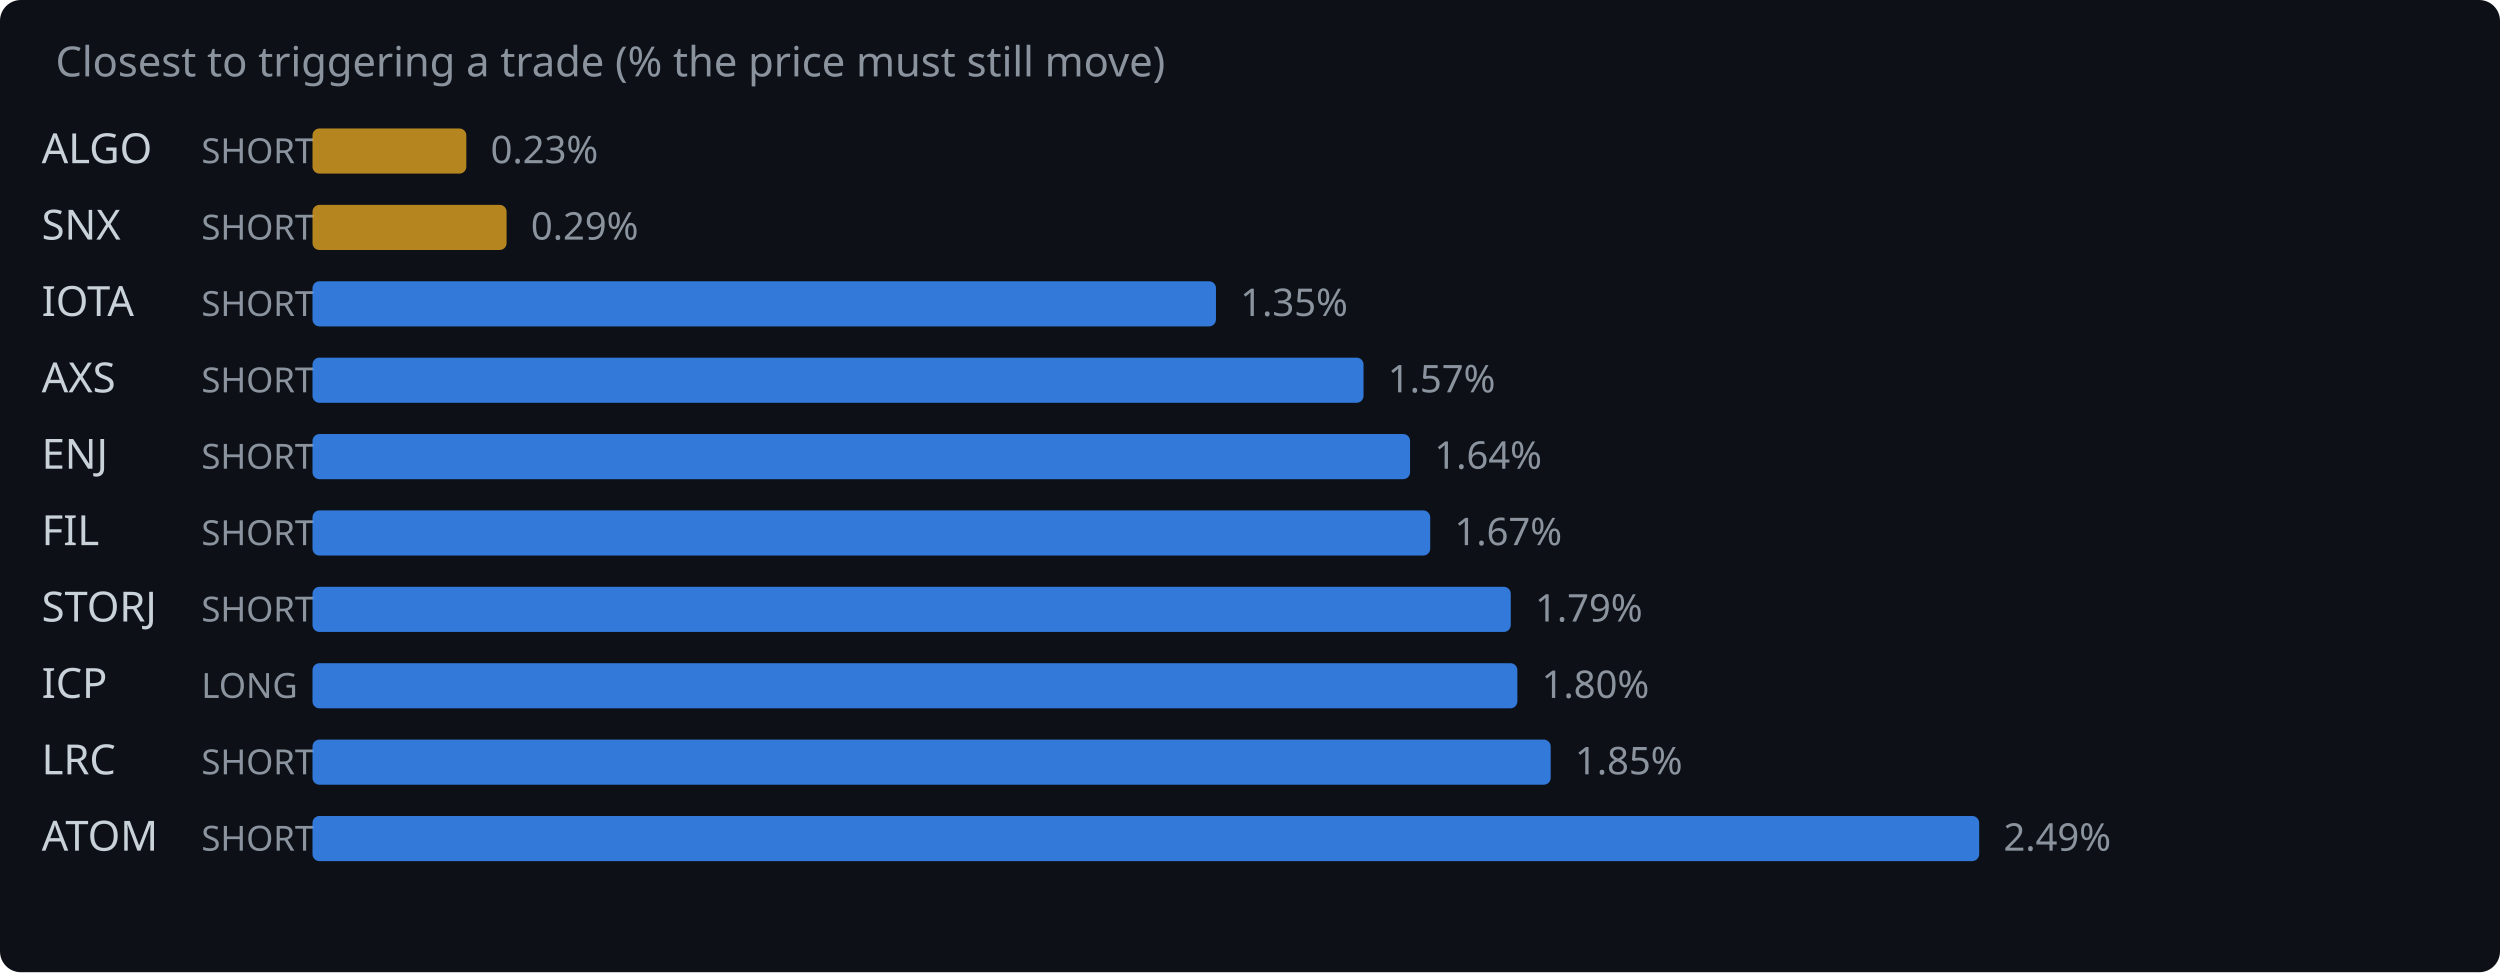
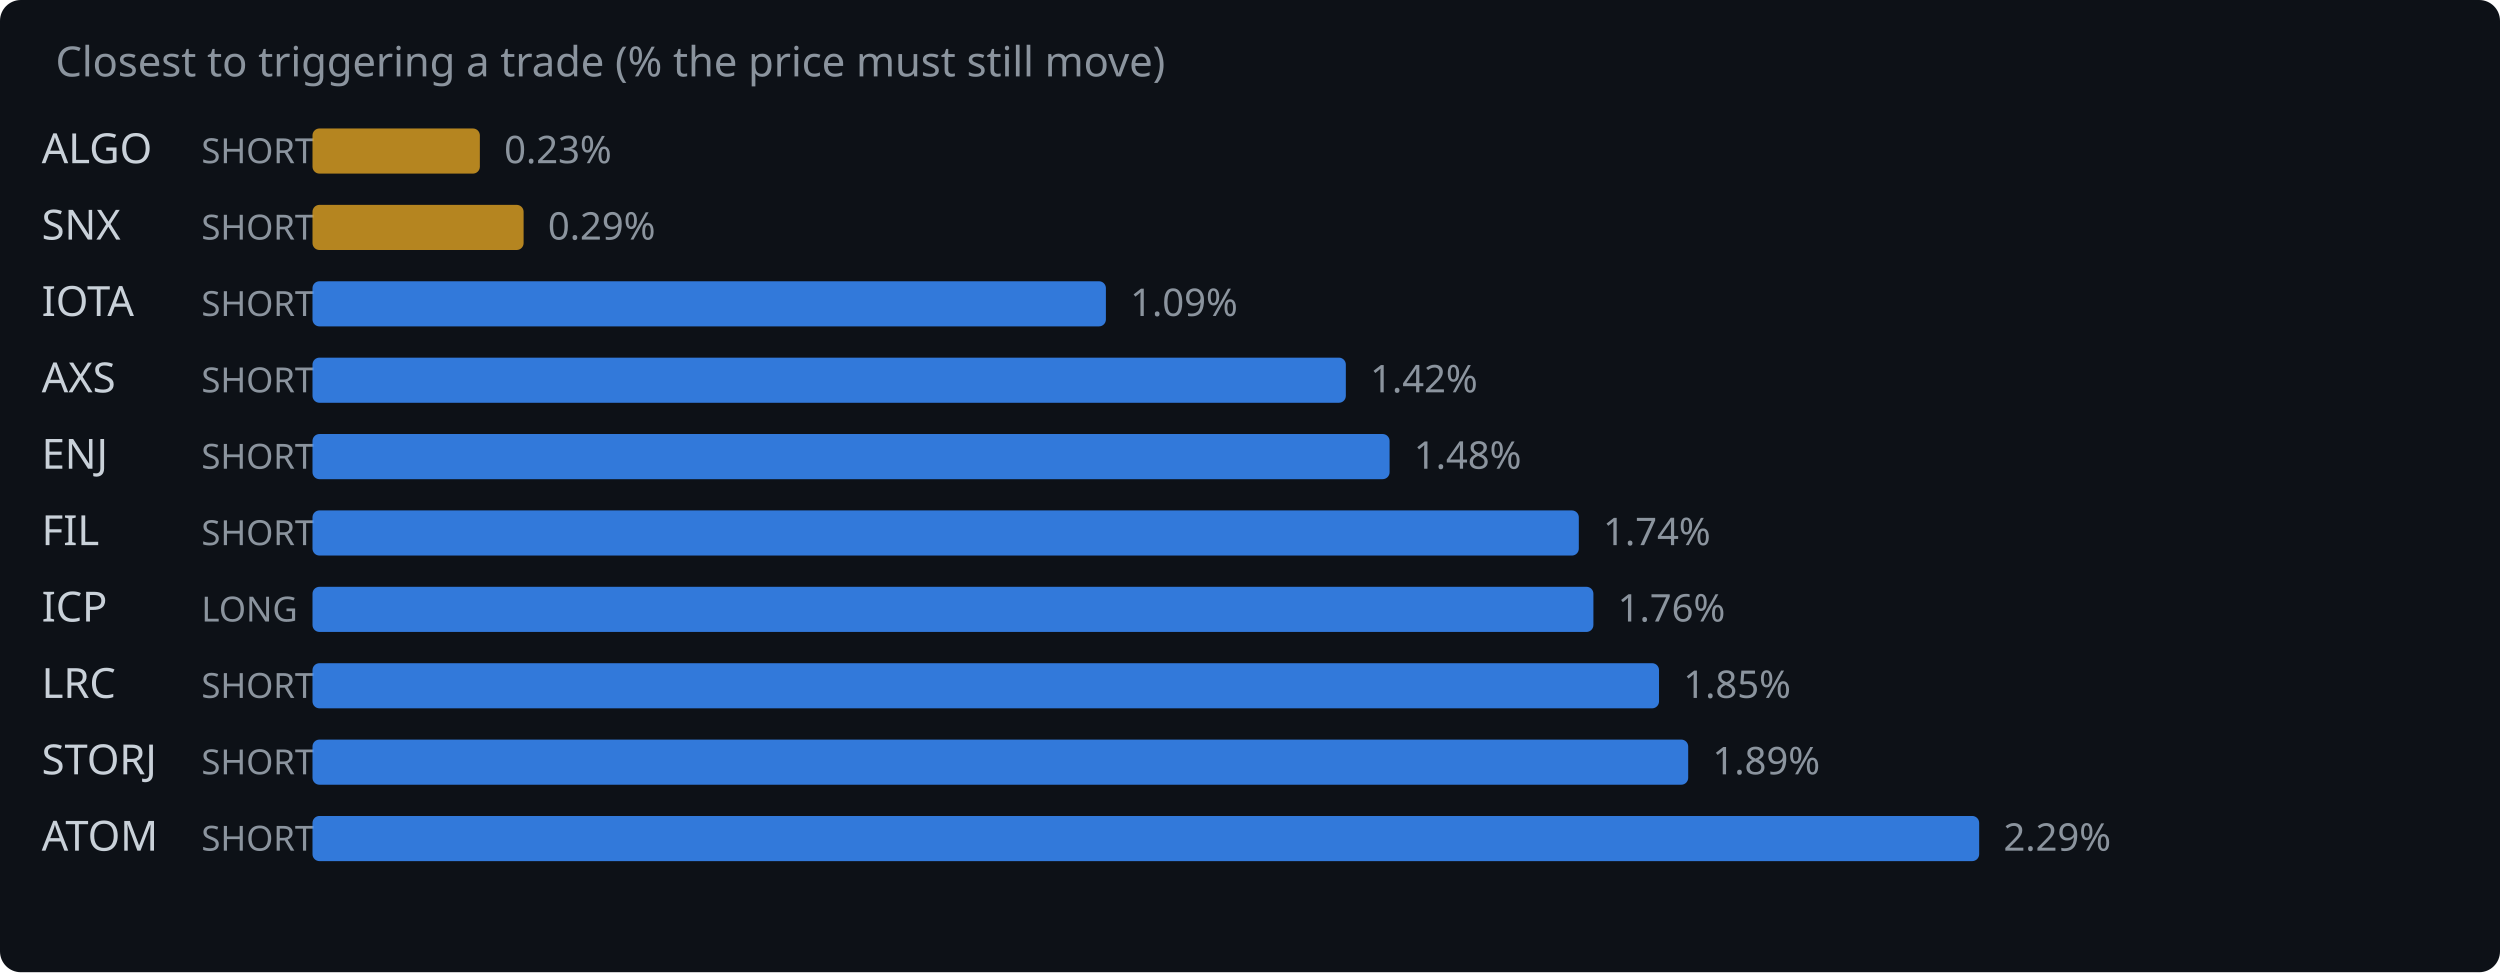
<svg xmlns="http://www.w3.org/2000/svg" width="720" height="280" viewBox="0 0 720 280">
  <rect width="720" height="280" fill="#0d1117" rx="6" />
  <text x="16" y="22" fill="#8b949e" font-family="system-ui,sans-serif" font-size="12">Closest to triggering a trade (% the price must still move)</text>
  <text x="12" y="47" fill="#c9d1d9" font-family="system-ui,sans-serif" font-size="12">ALGO</text>
  <text x="58" y="47" fill="#8b949e" font-family="system-ui,sans-serif" font-size="10">SHORT</text>
-   <rect x="90" y="37" width="44.3" height="13" rx="2" fill="#d29922" opacity="0.85" />
-   <text x="141.3" y="47" fill="#8b949e" font-family="system-ui,sans-serif" font-size="11">0.23%</text>
+   <rect x="90" y="37" width="48.2" height="13" rx="2" fill="#d29922" opacity="0.85" />
+   <text x="145.2" y="47" fill="#8b949e" font-family="system-ui,sans-serif" font-size="11">0.23%</text>
  <text x="12" y="69" fill="#c9d1d9" font-family="system-ui,sans-serif" font-size="12">SNX</text>
  <text x="58" y="69" fill="#8b949e" font-family="system-ui,sans-serif" font-size="10">SHORT</text>
-   <rect x="90" y="59" width="55.9" height="13" rx="2" fill="#d29922" opacity="0.85" />
-   <text x="152.9" y="69" fill="#8b949e" font-family="system-ui,sans-serif" font-size="11">0.29%</text>
+   <rect x="90" y="59" width="60.8" height="13" rx="2" fill="#d29922" opacity="0.85" />
+   <text x="157.8" y="69" fill="#8b949e" font-family="system-ui,sans-serif" font-size="11">0.29%</text>
  <text x="12" y="91" fill="#c9d1d9" font-family="system-ui,sans-serif" font-size="12">IOTA</text>
  <text x="58" y="91" fill="#8b949e" font-family="system-ui,sans-serif" font-size="10">SHORT</text>
-   <rect x="90" y="81" width="260.2" height="13" rx="2" fill="#388bfd" opacity="0.85" />
-   <text x="357.2" y="91" fill="#8b949e" font-family="system-ui,sans-serif" font-size="11">1.35%</text>
+   <rect x="90" y="81" width="228.5" height="13" rx="2" fill="#388bfd" opacity="0.85" />
+   <text x="325.5" y="91" fill="#8b949e" font-family="system-ui,sans-serif" font-size="11">1.09%</text>
  <text x="12" y="113" fill="#c9d1d9" font-family="system-ui,sans-serif" font-size="12">AXS</text>
  <text x="58" y="113" fill="#8b949e" font-family="system-ui,sans-serif" font-size="10">SHORT</text>
-   <rect x="90" y="103" width="302.7" height="13" rx="2" fill="#388bfd" opacity="0.85" />
-   <text x="399.7" y="113" fill="#8b949e" font-family="system-ui,sans-serif" font-size="11">1.57%</text>
+   <rect x="90" y="103" width="297.6" height="13" rx="2" fill="#388bfd" opacity="0.85" />
+   <text x="394.6" y="113" fill="#8b949e" font-family="system-ui,sans-serif" font-size="11">1.42%</text>
  <text x="12" y="135" fill="#c9d1d9" font-family="system-ui,sans-serif" font-size="12">ENJ</text>
  <text x="58" y="135" fill="#8b949e" font-family="system-ui,sans-serif" font-size="10">SHORT</text>
-   <rect x="90" y="125" width="316.1" height="13" rx="2" fill="#388bfd" opacity="0.85" />
-   <text x="413.1" y="135" fill="#8b949e" font-family="system-ui,sans-serif" font-size="11">1.64%</text>
+   <rect x="90" y="125" width="310.2" height="13" rx="2" fill="#388bfd" opacity="0.85" />
+   <text x="407.2" y="135" fill="#8b949e" font-family="system-ui,sans-serif" font-size="11">1.48%</text>
  <text x="12" y="157" fill="#c9d1d9" font-family="system-ui,sans-serif" font-size="12">FIL</text>
  <text x="58" y="157" fill="#8b949e" font-family="system-ui,sans-serif" font-size="10">SHORT</text>
-   <rect x="90" y="147" width="321.9" height="13" rx="2" fill="#388bfd" opacity="0.85" />
-   <text x="418.9" y="157" fill="#8b949e" font-family="system-ui,sans-serif" font-size="11">1.67%</text>
-   <text x="12" y="179" fill="#c9d1d9" font-family="system-ui,sans-serif" font-size="12">STORJ</text>
-   <text x="58" y="179" fill="#8b949e" font-family="system-ui,sans-serif" font-size="10">SHORT</text>
-   <rect x="90" y="169" width="345.1" height="13" rx="2" fill="#388bfd" opacity="0.85" />
-   <text x="442.1" y="179" fill="#8b949e" font-family="system-ui,sans-serif" font-size="11">1.79%</text>
-   <text x="12" y="201" fill="#c9d1d9" font-family="system-ui,sans-serif" font-size="12">ICP</text>
-   <text x="58" y="201" fill="#8b949e" font-family="system-ui,sans-serif" font-size="10">LONG</text>
-   <rect x="90" y="191" width="347.0" height="13" rx="2" fill="#388bfd" opacity="0.85" />
-   <text x="444.0" y="201" fill="#8b949e" font-family="system-ui,sans-serif" font-size="11">1.80%</text>
-   <text x="12" y="223" fill="#c9d1d9" font-family="system-ui,sans-serif" font-size="12">LRC</text>
+   <rect x="90" y="147" width="364.7" height="13" rx="2" fill="#388bfd" opacity="0.85" />
+   <text x="461.7" y="157" fill="#8b949e" font-family="system-ui,sans-serif" font-size="11">1.74%</text>
+   <text x="12" y="179" fill="#c9d1d9" font-family="system-ui,sans-serif" font-size="12">ICP</text>
+   <text x="58" y="179" fill="#8b949e" font-family="system-ui,sans-serif" font-size="10">LONG</text>
+   <rect x="90" y="169" width="368.9" height="13" rx="2" fill="#388bfd" opacity="0.85" />
+   <text x="465.9" y="179" fill="#8b949e" font-family="system-ui,sans-serif" font-size="11">1.76%</text>
+   <text x="12" y="201" fill="#c9d1d9" font-family="system-ui,sans-serif" font-size="12">LRC</text>
+   <text x="58" y="201" fill="#8b949e" font-family="system-ui,sans-serif" font-size="10">SHORT</text>
+   <rect x="90" y="191" width="387.8" height="13" rx="2" fill="#388bfd" opacity="0.85" />
+   <text x="484.8" y="201" fill="#8b949e" font-family="system-ui,sans-serif" font-size="11">1.85%</text>
+   <text x="12" y="223" fill="#c9d1d9" font-family="system-ui,sans-serif" font-size="12">STORJ</text>
  <text x="58" y="223" fill="#8b949e" font-family="system-ui,sans-serif" font-size="10">SHORT</text>
-   <rect x="90" y="213" width="356.6" height="13" rx="2" fill="#388bfd" opacity="0.85" />
-   <text x="453.6" y="223" fill="#8b949e" font-family="system-ui,sans-serif" font-size="11">1.85%</text>
+   <rect x="90" y="213" width="396.2" height="13" rx="2" fill="#388bfd" opacity="0.85" />
+   <text x="493.2" y="223" fill="#8b949e" font-family="system-ui,sans-serif" font-size="11">1.89%</text>
  <text x="12" y="245" fill="#c9d1d9" font-family="system-ui,sans-serif" font-size="12">ATOM</text>
  <text x="58" y="245" fill="#8b949e" font-family="system-ui,sans-serif" font-size="10">SHORT</text>
  <rect x="90" y="235" width="480.0" height="13" rx="2" fill="#388bfd" opacity="0.85" />
-   <text x="577.0" y="245" fill="#8b949e" font-family="system-ui,sans-serif" font-size="11">2.49%</text>
+   <text x="577.0" y="245" fill="#8b949e" font-family="system-ui,sans-serif" font-size="11">2.29%</text>
</svg>
